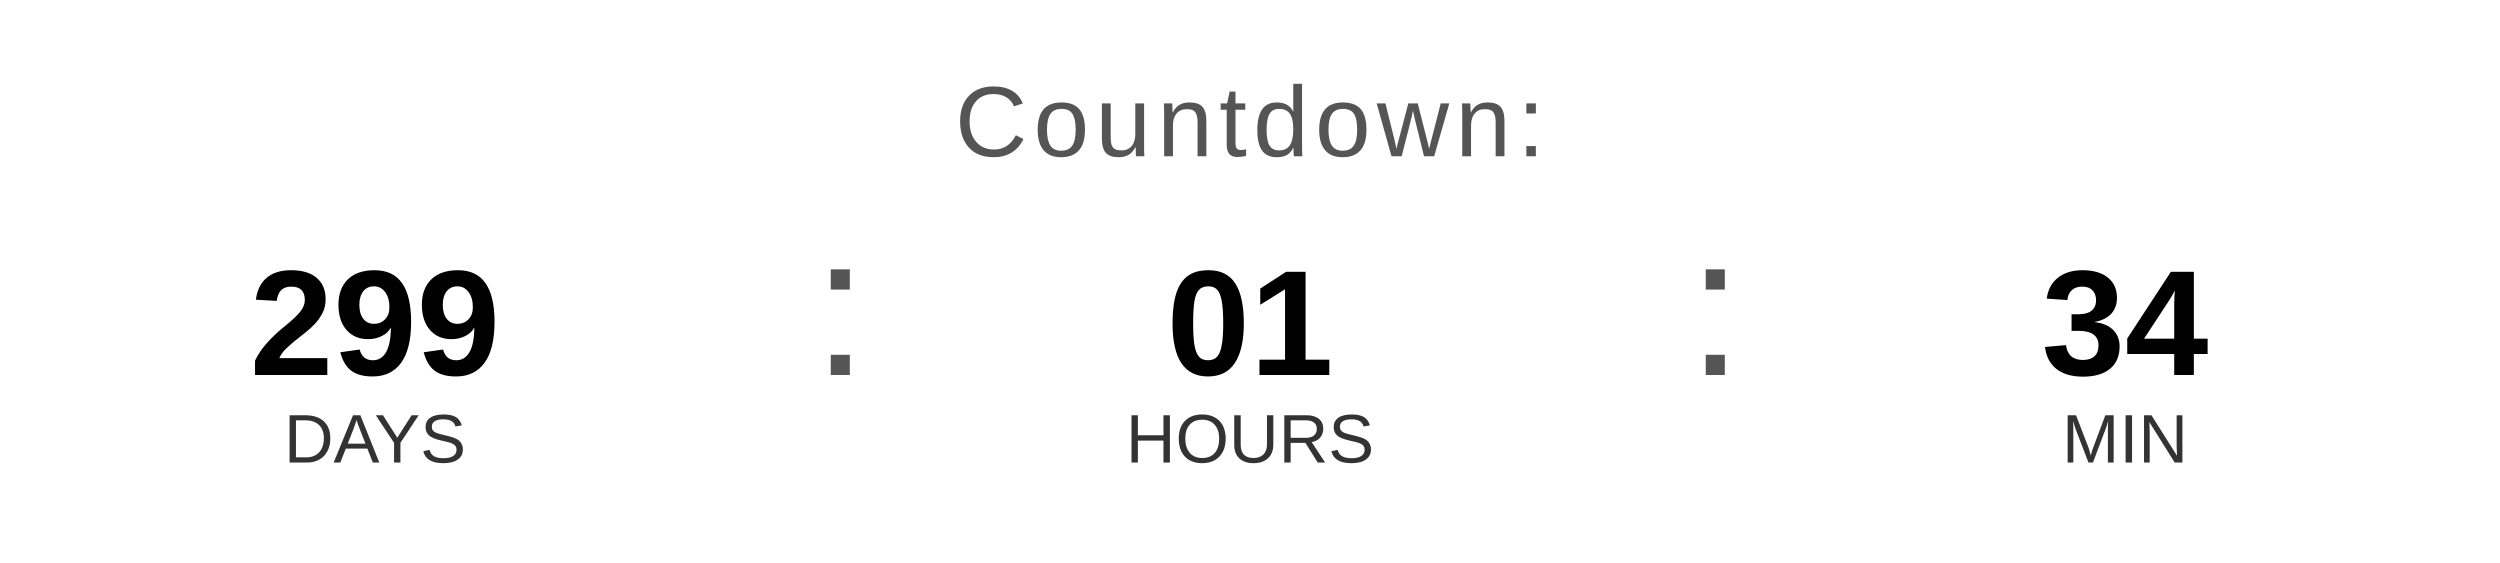
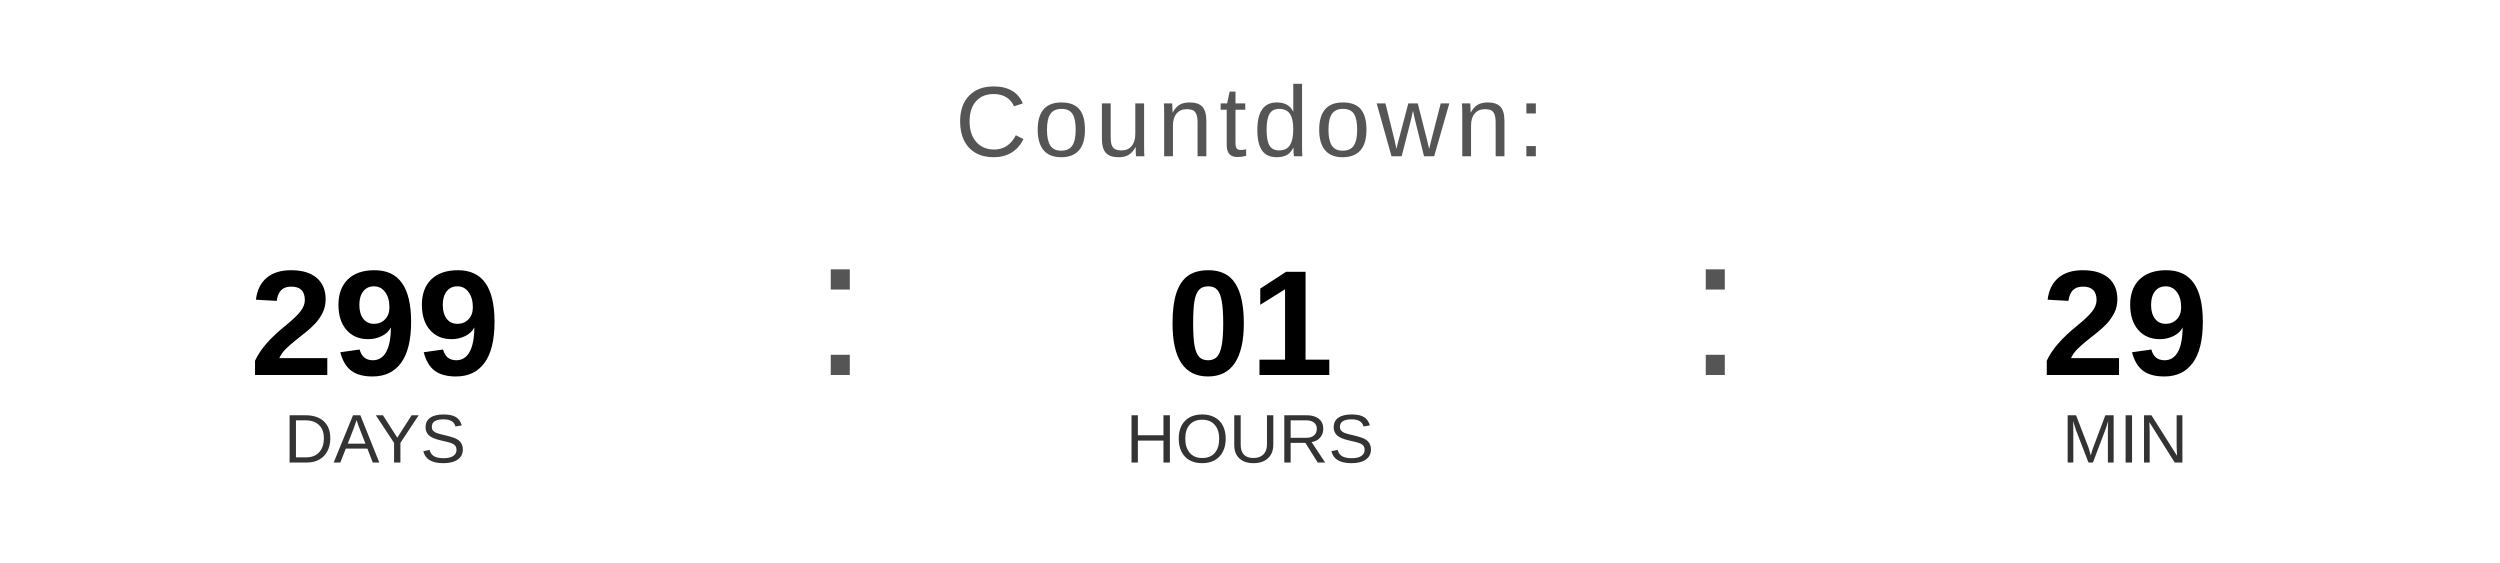
<svg xmlns="http://www.w3.org/2000/svg" width="400" height="90" viewBox="0 0 400 90">
  <text x="200" y="25" font-family="Arial, Helvetica, sans-serif" font-size="16" fill="#555555" text-anchor="middle" letter-spacing="1">
    Countdown:
  </text>
  <text x="60" y="60" font-family="Arial, Helvetica, sans-serif" font-size="24" font-weight="bold" fill="#000000" text-anchor="middle">299</text>
  <text x="60" y="74" font-family="Arial, Helvetica, sans-serif" font-size="11" fill="#333333" text-anchor="middle">DAYS</text>
  <text x="130" y="60" font-family="Arial, sans-serif" font-size="32" fill="#555555">:</text>
  <text x="200" y="60" font-family="Arial, Helvetica, sans-serif" font-size="24" font-weight="bold" fill="#000000" text-anchor="middle">01</text>
  <text x="200" y="74" font-family="Arial, Helvetica, sans-serif" font-size="11" fill="#333333" text-anchor="middle">HOURS</text>
  <text x="270" y="60" font-family="Arial, sans-serif" font-size="32" fill="#555555">:</text>
-   <text x="340" y="60" font-family="Arial, Helvetica, sans-serif" font-size="24" font-weight="bold" fill="#000000" text-anchor="middle">34</text>
+   <text x="340" y="60" font-family="Arial, Helvetica, sans-serif" font-size="24" font-weight="bold" fill="#000000" text-anchor="middle">29</text>
  <text x="340" y="74" font-family="Arial, Helvetica, sans-serif" font-size="11" fill="#333333" text-anchor="middle">MIN</text>
</svg>
